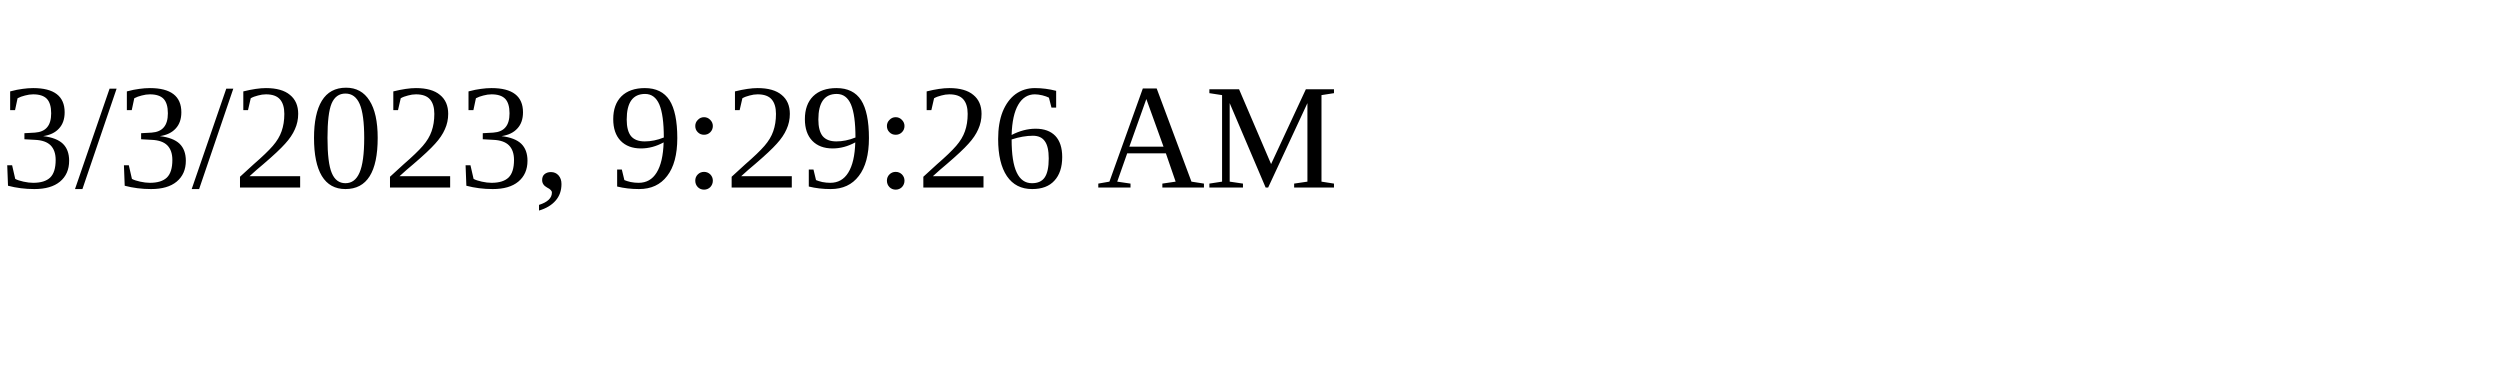
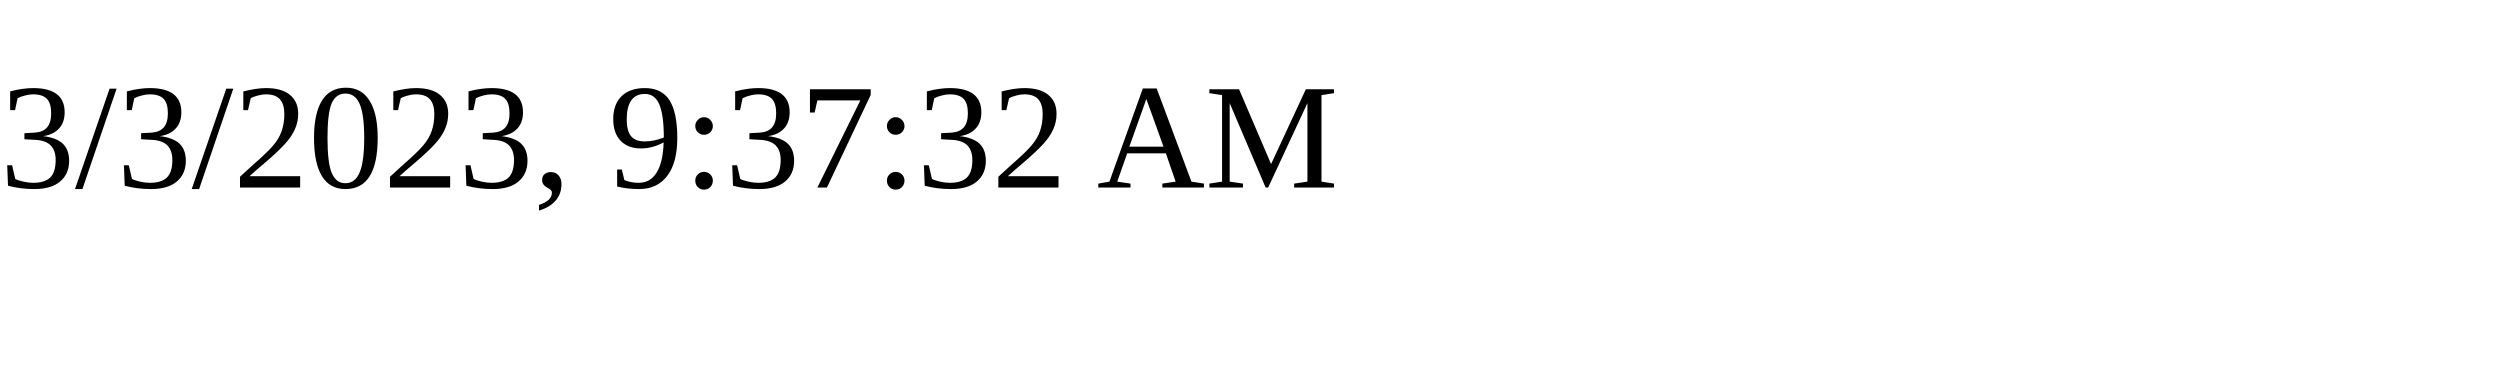
<svg xmlns="http://www.w3.org/2000/svg" height="30" width="200">
-   <text x="0" y="15">3/3/2023, 9:29:26 AM</text>
+   <text x="0" y="15">3/3/2023, 9:37:32 AM</text>
</svg>
